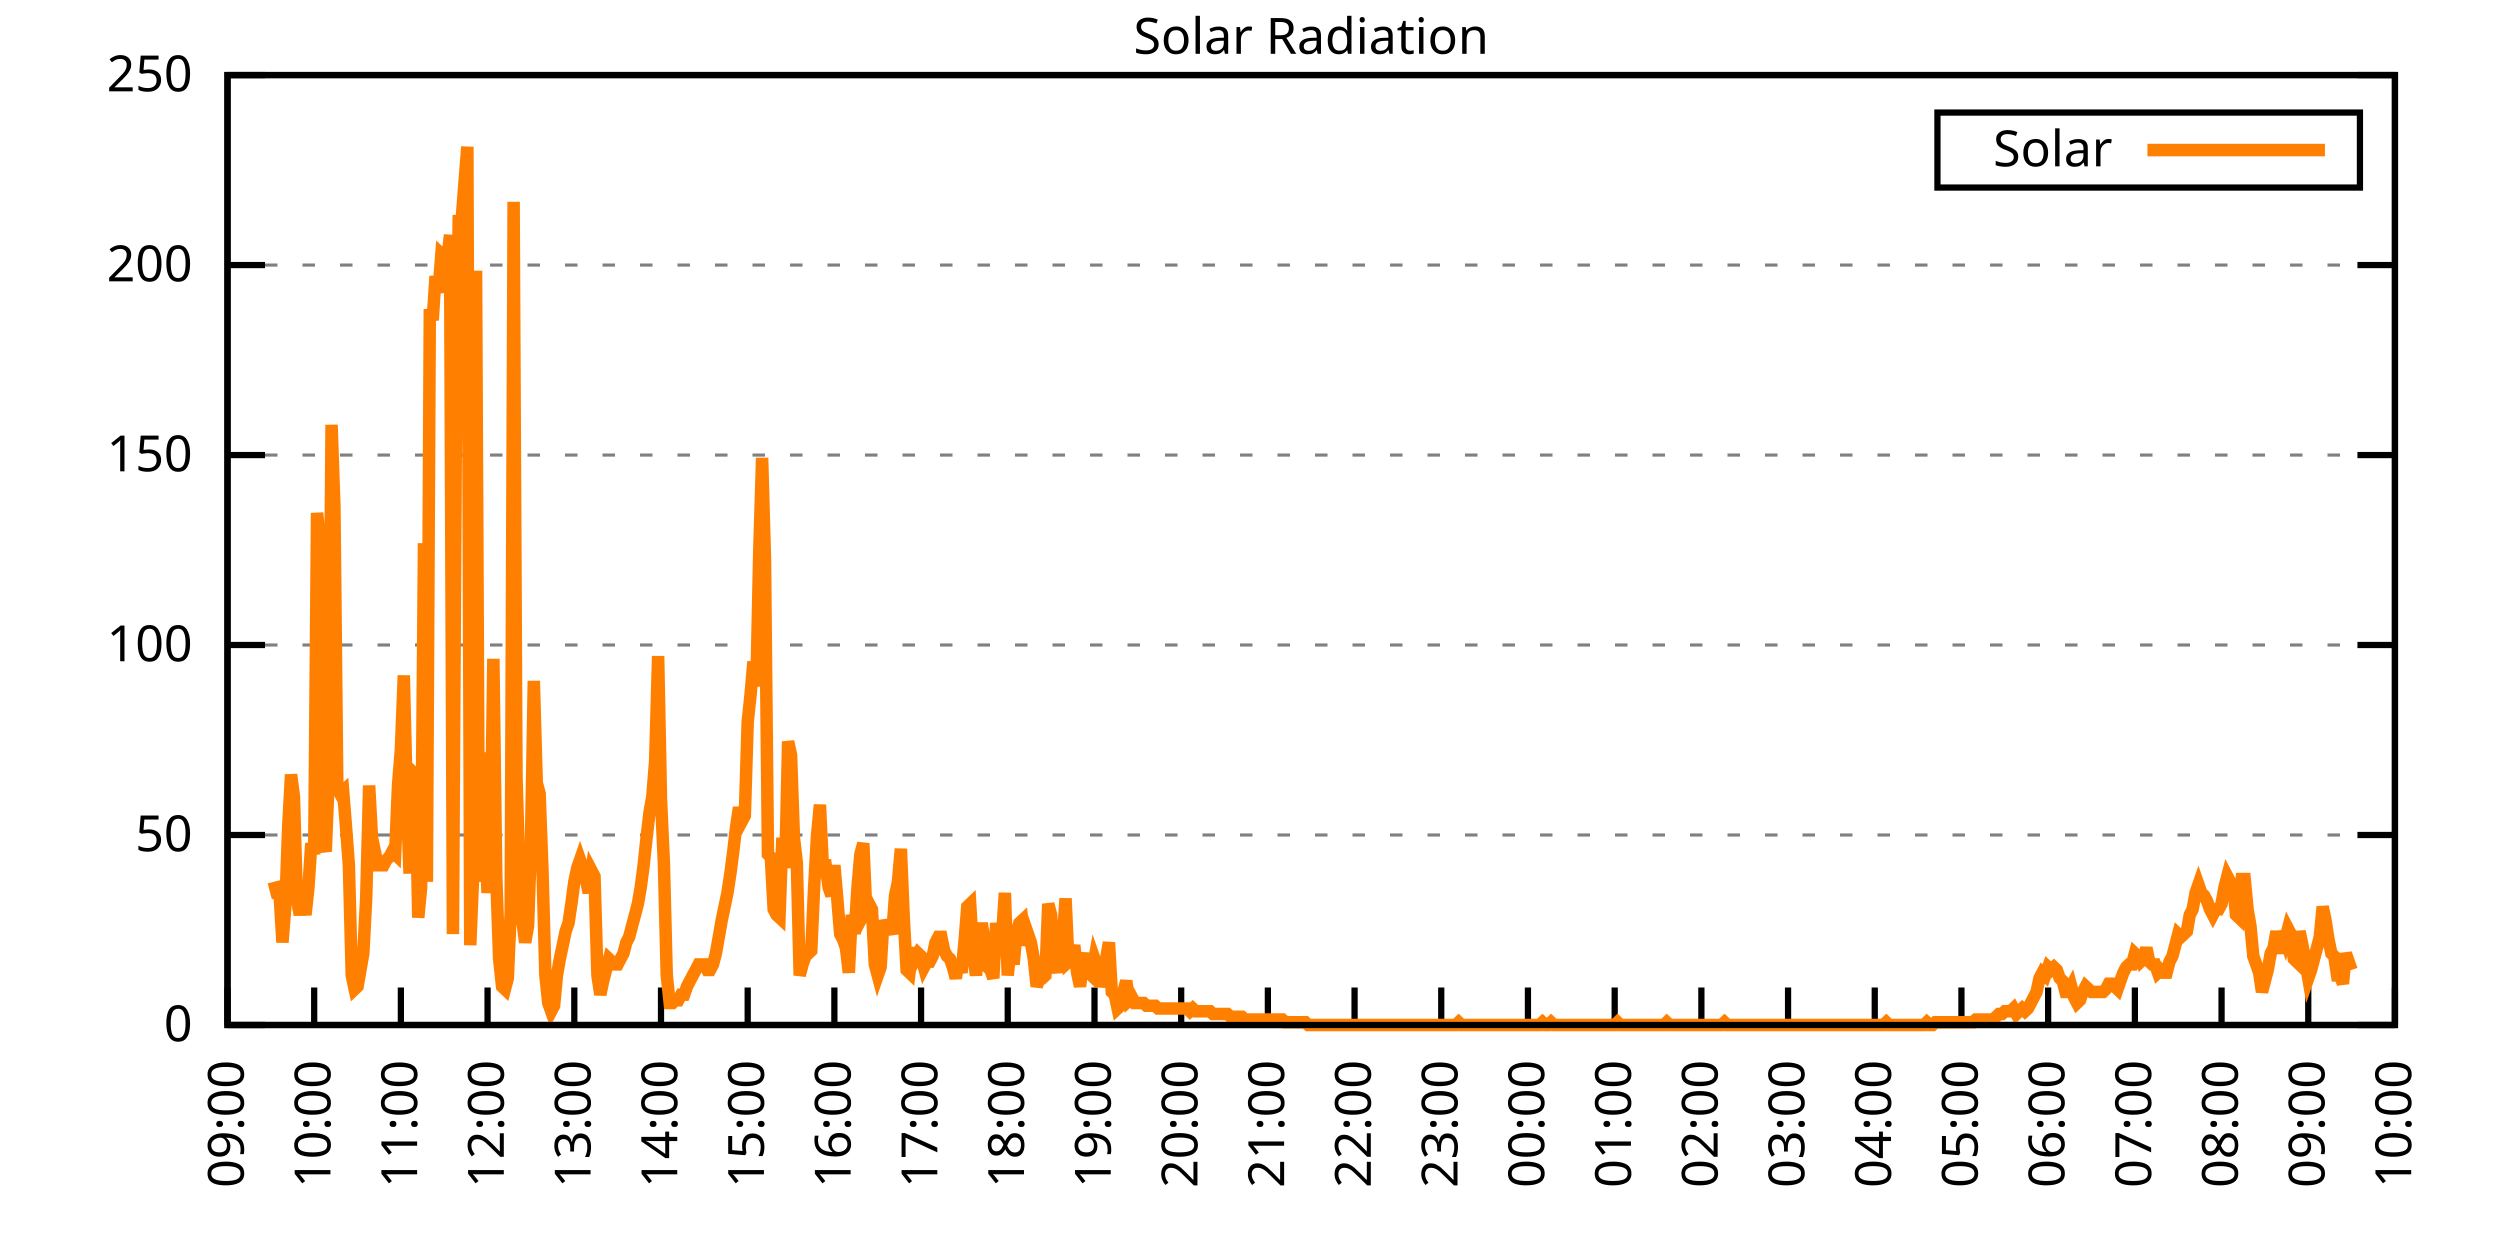
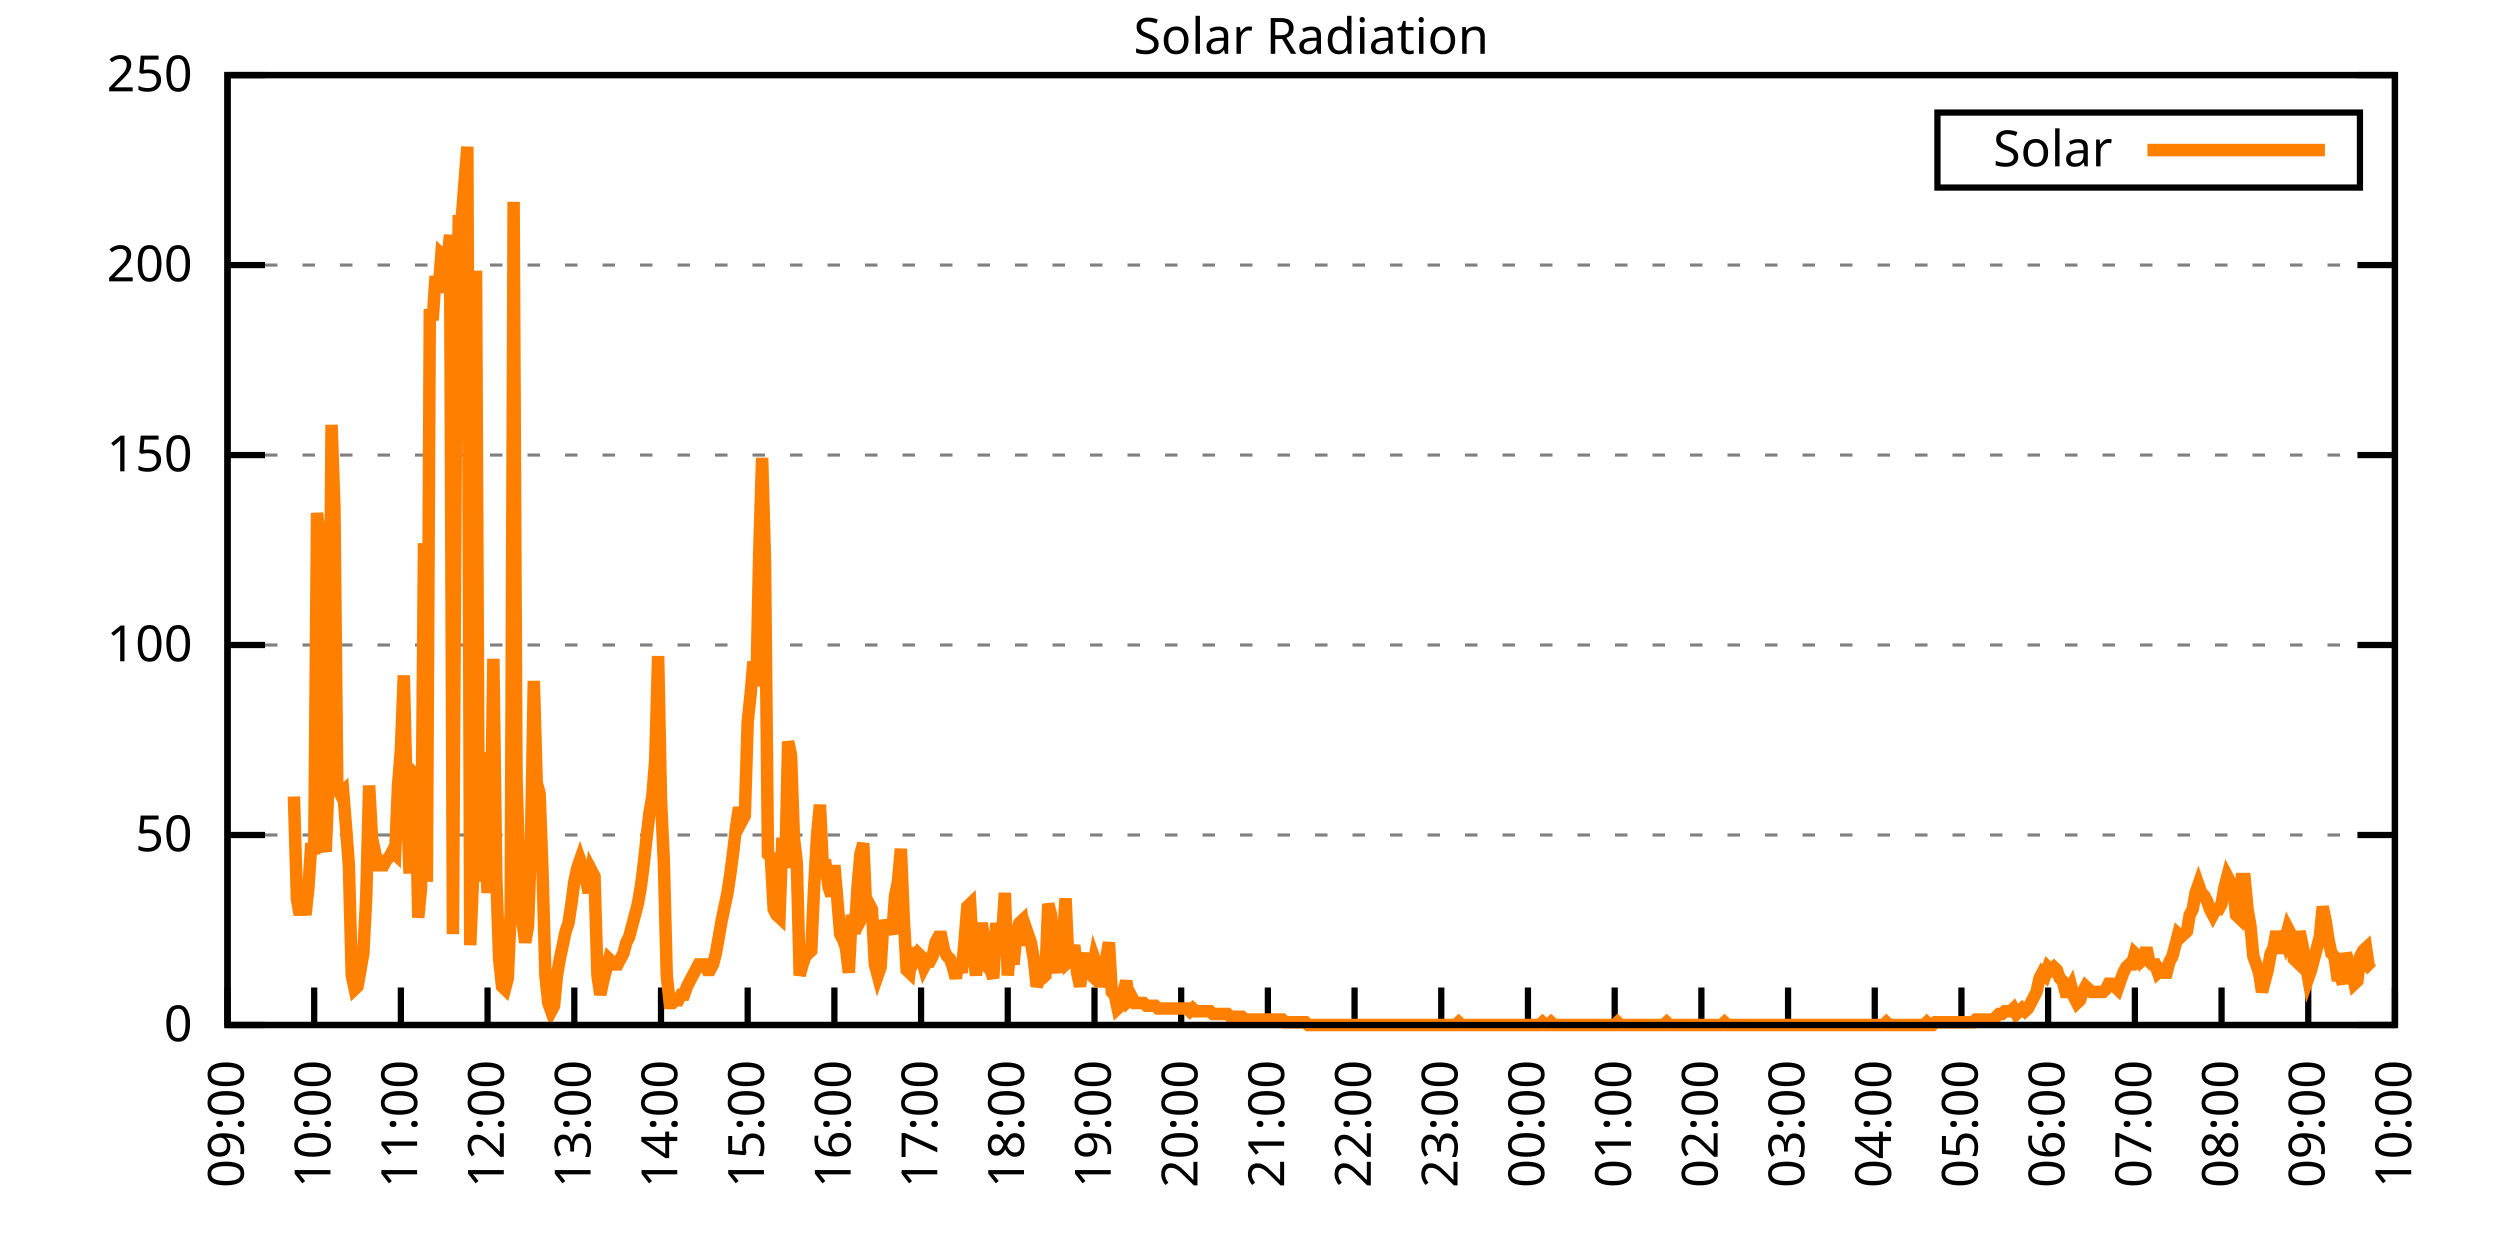
<svg xmlns="http://www.w3.org/2000/svg" xmlns:xlink="http://www.w3.org/1999/xlink" width="400" height="200" viewBox="0 0 400 200">
  <g id="gnuplot_canvas">
    <rect x="0" y="0" width="400" height="200" fill="none" />
    <defs>
      <circle id="gpDot" r="0.5" stroke-width="0.5" stroke="currentColor" />
      <path id="gpPt0" stroke-width="0.333" stroke="currentColor" d="M-1,0 h2 M0,-1 v2" />
      <path id="gpPt1" stroke-width="0.333" stroke="currentColor" d="M-1,-1 L1,1 M1,-1 L-1,1" />
      <path id="gpPt2" stroke-width="0.333" stroke="currentColor" d="M-1,0 L1,0 M0,-1 L0,1 M-1,-1 L1,1 M-1,1 L1,-1" />
      <rect id="gpPt3" stroke-width="0.333" stroke="currentColor" x="-1" y="-1" width="2" height="2" />
      <rect id="gpPt4" stroke-width="0.333" stroke="currentColor" fill="currentColor" x="-1" y="-1" width="2" height="2" />
      <circle id="gpPt5" stroke-width="0.333" stroke="currentColor" cx="0" cy="0" r="1" />
      <use xlink:href="#gpPt5" id="gpPt6" fill="currentColor" stroke="none" />
      <path id="gpPt7" stroke-width="0.333" stroke="currentColor" d="M0,-1.33 L-1.33,0.67 L1.33,0.67 z" />
      <use xlink:href="#gpPt7" id="gpPt8" fill="currentColor" stroke="none" />
      <use xlink:href="#gpPt7" id="gpPt9" stroke="currentColor" transform="rotate(180)" />
      <use xlink:href="#gpPt9" id="gpPt10" fill="currentColor" stroke="none" />
      <use xlink:href="#gpPt3" id="gpPt11" stroke="currentColor" transform="rotate(45)" />
      <use xlink:href="#gpPt11" id="gpPt12" fill="currentColor" stroke="none" />
      <path id="gpPt13" stroke-width="0.333" stroke="currentColor" d="M0,1.330 L1.265,0.411 L0.782,-1.067 L-0.782,-1.076 L-1.265,0.411 z" />
      <use xlink:href="#gpPt13" id="gpPt14" fill="currentColor" stroke="none" />
      <filter id="textbox" filterUnits="objectBoundingBox" x="0" y="0" height="1" width="1">
        <feFlood flood-color="white" flood-opacity="1" result="bgnd" />
        <feComposite in="SourceGraphic" in2="bgnd" operator="atop" />
      </filter>
      <filter id="greybox" filterUnits="objectBoundingBox" x="0" y="0" height="1" width="1">
        <feFlood flood-color="lightgrey" flood-opacity="1" result="grey" />
        <feComposite in="SourceGraphic" in2="grey" operator="atop" />
      </filter>
    </defs>
    <g fill="none" color="white" stroke="currentColor" stroke-width="1.00" stroke-linecap="butt" stroke-linejoin="miter">
</g>
    <g fill="none" color="black" stroke="currentColor" stroke-width="1.00" stroke-linecap="butt" stroke-linejoin="miter">
      <g stroke="none" shape-rendering="crispEdges">
        <polygon fill="rgb(255, 255, 255)" points="36.40,164.00 383.18,164.00 383.18,12.02 36.40,12.02 " />
      </g>
    </g>
    <g fill="none" color="black" stroke="currentColor" stroke-width="1.00" stroke-linecap="butt" stroke-linejoin="miter">
</g>
    <g fill="none" color="black" stroke="black" stroke-width="0.50" stroke-linecap="butt" stroke-linejoin="miter">
</g>
    <g fill="none" color="gray" stroke="currentColor" stroke-width="0.50" stroke-linecap="butt" stroke-linejoin="miter">
      <path stroke="gray" stroke-dasharray="2,4" class="gridline" d="M36.40,164.00 L383.19,164.00  " />
    </g>
    <g fill="none" color="gray" stroke="gray" stroke-width="1.00" stroke-linecap="butt" stroke-linejoin="miter">
</g>
    <g fill="none" color="black" stroke="currentColor" stroke-width="1.00" stroke-linecap="butt" stroke-linejoin="miter">
      <path stroke="black" d="M36.40,164.00 L42.40,164.00 M383.19,164.00 L377.19,164.00  " />
      <g transform="translate(30.80,166.60)" stroke="none" fill="black" font-family="Sans" font-size="8.00" text-anchor="end">
        <text>
          <tspan font-family="Sans"> 0</tspan>
        </text>
      </g>
    </g>
    <g fill="none" color="black" stroke="currentColor" stroke-width="1.00" stroke-linecap="butt" stroke-linejoin="miter">
</g>
    <g fill="none" color="black" stroke="black" stroke-width="0.50" stroke-linecap="butt" stroke-linejoin="miter">
</g>
    <g fill="none" color="gray" stroke="currentColor" stroke-width="0.50" stroke-linecap="butt" stroke-linejoin="miter">
      <path stroke="gray" stroke-dasharray="2,4" class="gridline" d="M36.40,133.60 L383.19,133.60  " />
    </g>
    <g fill="none" color="gray" stroke="gray" stroke-width="1.00" stroke-linecap="butt" stroke-linejoin="miter">
</g>
    <g fill="none" color="black" stroke="currentColor" stroke-width="1.00" stroke-linecap="butt" stroke-linejoin="miter">
      <path stroke="black" d="M36.40,133.60 L42.40,133.60 M383.19,133.60 L377.19,133.60  " />
      <g transform="translate(30.80,136.20)" stroke="none" fill="black" font-family="Sans" font-size="8.00" text-anchor="end">
        <text>
          <tspan font-family="Sans"> 50</tspan>
        </text>
      </g>
    </g>
    <g fill="none" color="black" stroke="currentColor" stroke-width="1.00" stroke-linecap="butt" stroke-linejoin="miter">
</g>
    <g fill="none" color="black" stroke="black" stroke-width="0.50" stroke-linecap="butt" stroke-linejoin="miter">
</g>
    <g fill="none" color="gray" stroke="currentColor" stroke-width="0.50" stroke-linecap="butt" stroke-linejoin="miter">
      <path stroke="gray" stroke-dasharray="2,4" class="gridline" d="M36.40,103.20 L383.19,103.20  " />
    </g>
    <g fill="none" color="gray" stroke="gray" stroke-width="1.00" stroke-linecap="butt" stroke-linejoin="miter">
</g>
    <g fill="none" color="black" stroke="currentColor" stroke-width="1.00" stroke-linecap="butt" stroke-linejoin="miter">
      <path stroke="black" d="M36.40,103.20 L42.40,103.20 M383.19,103.20 L377.19,103.20  " />
      <g transform="translate(30.80,105.80)" stroke="none" fill="black" font-family="Sans" font-size="8.00" text-anchor="end">
        <text>
          <tspan font-family="Sans"> 100</tspan>
        </text>
      </g>
    </g>
    <g fill="none" color="black" stroke="currentColor" stroke-width="1.00" stroke-linecap="butt" stroke-linejoin="miter">
</g>
    <g fill="none" color="black" stroke="black" stroke-width="0.50" stroke-linecap="butt" stroke-linejoin="miter">
</g>
    <g fill="none" color="gray" stroke="currentColor" stroke-width="0.50" stroke-linecap="butt" stroke-linejoin="miter">
      <path stroke="gray" stroke-dasharray="2,4" class="gridline" d="M36.40,72.81 L383.19,72.81  " />
    </g>
    <g fill="none" color="gray" stroke="gray" stroke-width="1.00" stroke-linecap="butt" stroke-linejoin="miter">
</g>
    <g fill="none" color="black" stroke="currentColor" stroke-width="1.00" stroke-linecap="butt" stroke-linejoin="miter">
      <path stroke="black" d="M36.40,72.81 L42.40,72.81 M383.19,72.81 L377.19,72.81  " />
      <g transform="translate(30.80,75.41)" stroke="none" fill="black" font-family="Sans" font-size="8.00" text-anchor="end">
        <text>
          <tspan font-family="Sans"> 150</tspan>
        </text>
      </g>
    </g>
    <g fill="none" color="black" stroke="currentColor" stroke-width="1.00" stroke-linecap="butt" stroke-linejoin="miter">
</g>
    <g fill="none" color="black" stroke="black" stroke-width="0.50" stroke-linecap="butt" stroke-linejoin="miter">
</g>
    <g fill="none" color="gray" stroke="currentColor" stroke-width="0.50" stroke-linecap="butt" stroke-linejoin="miter">
      <path stroke="gray" stroke-dasharray="2,4" class="gridline" d="M36.40,42.41 L383.19,42.41  " />
    </g>
    <g fill="none" color="gray" stroke="gray" stroke-width="1.00" stroke-linecap="butt" stroke-linejoin="miter">
</g>
    <g fill="none" color="black" stroke="currentColor" stroke-width="1.00" stroke-linecap="butt" stroke-linejoin="miter">
      <path stroke="black" d="M36.40,42.41 L42.40,42.41 M383.19,42.41 L377.19,42.41  " />
      <g transform="translate(30.80,45.01)" stroke="none" fill="black" font-family="Sans" font-size="8.00" text-anchor="end">
        <text>
          <tspan font-family="Sans"> 200</tspan>
        </text>
      </g>
    </g>
    <g fill="none" color="black" stroke="currentColor" stroke-width="1.00" stroke-linecap="butt" stroke-linejoin="miter">
</g>
    <g fill="none" color="black" stroke="black" stroke-width="0.50" stroke-linecap="butt" stroke-linejoin="miter">
</g>
    <g fill="none" color="gray" stroke="currentColor" stroke-width="0.50" stroke-linecap="butt" stroke-linejoin="miter">
      <path stroke="gray" stroke-dasharray="2,4" class="gridline" d="M36.40,12.01 L383.19,12.01  " />
    </g>
    <g fill="none" color="gray" stroke="gray" stroke-width="1.00" stroke-linecap="butt" stroke-linejoin="miter">
</g>
    <g fill="none" color="black" stroke="currentColor" stroke-width="1.00" stroke-linecap="butt" stroke-linejoin="miter">
      <path stroke="black" d="M36.40,12.01 L42.40,12.01 M383.19,12.01 L377.19,12.01  " />
      <g transform="translate(30.80,14.61)" stroke="none" fill="black" font-family="Sans" font-size="8.00" text-anchor="end">
        <text>
          <tspan font-family="Sans"> 250</tspan>
        </text>
      </g>
    </g>
    <g fill="none" color="black" stroke="currentColor" stroke-width="1.00" stroke-linecap="butt" stroke-linejoin="miter">
      <path stroke="black" d="M36.40,164.00 L36.40,158.00  " />
      <g transform="translate(39.00,169.60) rotate(270.00)" stroke="none" fill="black" font-family="Sans" font-size="8.00" text-anchor="end">
        <text>
          <tspan font-family="Sans">09:00</tspan>
        </text>
      </g>
    </g>
    <g fill="none" color="black" stroke="currentColor" stroke-width="1.00" stroke-linecap="butt" stroke-linejoin="miter">
      <path stroke="black" d="M50.27,164.00 L50.27,158.00  " />
      <g transform="translate(52.87,169.60) rotate(270.00)" stroke="none" fill="black" font-family="Sans" font-size="8.00" text-anchor="end">
        <text>
          <tspan font-family="Sans">10:00</tspan>
        </text>
      </g>
    </g>
    <g fill="none" color="black" stroke="currentColor" stroke-width="1.00" stroke-linecap="butt" stroke-linejoin="miter">
      <path stroke="black" d="M64.14,164.00 L64.14,158.00  " />
      <g transform="translate(66.74,169.60) rotate(270.00)" stroke="none" fill="black" font-family="Sans" font-size="8.00" text-anchor="end">
        <text>
          <tspan font-family="Sans">11:00</tspan>
        </text>
      </g>
    </g>
    <g fill="none" color="black" stroke="currentColor" stroke-width="1.00" stroke-linecap="butt" stroke-linejoin="miter">
      <path stroke="black" d="M78.01,164.00 L78.01,158.00  " />
      <g transform="translate(80.61,169.60) rotate(270.00)" stroke="none" fill="black" font-family="Sans" font-size="8.00" text-anchor="end">
        <text>
          <tspan font-family="Sans">12:00</tspan>
        </text>
      </g>
    </g>
    <g fill="none" color="black" stroke="currentColor" stroke-width="1.00" stroke-linecap="butt" stroke-linejoin="miter">
      <path stroke="black" d="M91.89,164.00 L91.89,158.00  " />
      <g transform="translate(94.49,169.60) rotate(270.00)" stroke="none" fill="black" font-family="Sans" font-size="8.00" text-anchor="end">
        <text>
          <tspan font-family="Sans">13:00</tspan>
        </text>
      </g>
    </g>
    <g fill="none" color="black" stroke="currentColor" stroke-width="1.00" stroke-linecap="butt" stroke-linejoin="miter">
      <path stroke="black" d="M105.76,164.00 L105.76,158.00  " />
      <g transform="translate(108.36,169.60) rotate(270.00)" stroke="none" fill="black" font-family="Sans" font-size="8.00" text-anchor="end">
        <text>
          <tspan font-family="Sans">14:00</tspan>
        </text>
      </g>
    </g>
    <g fill="none" color="black" stroke="currentColor" stroke-width="1.00" stroke-linecap="butt" stroke-linejoin="miter">
      <path stroke="black" d="M119.63,164.00 L119.63,158.00  " />
      <g transform="translate(122.23,169.60) rotate(270.00)" stroke="none" fill="black" font-family="Sans" font-size="8.00" text-anchor="end">
        <text>
          <tspan font-family="Sans">15:00</tspan>
        </text>
      </g>
    </g>
    <g fill="none" color="black" stroke="currentColor" stroke-width="1.00" stroke-linecap="butt" stroke-linejoin="miter">
      <path stroke="black" d="M133.50,164.00 L133.50,158.00  " />
      <g transform="translate(136.10,169.60) rotate(270.00)" stroke="none" fill="black" font-family="Sans" font-size="8.00" text-anchor="end">
        <text>
          <tspan font-family="Sans">16:00</tspan>
        </text>
      </g>
    </g>
    <g fill="none" color="black" stroke="currentColor" stroke-width="1.00" stroke-linecap="butt" stroke-linejoin="miter">
      <path stroke="black" d="M147.37,164.00 L147.37,158.00  " />
      <g transform="translate(149.97,169.60) rotate(270.00)" stroke="none" fill="black" font-family="Sans" font-size="8.00" text-anchor="end">
        <text>
          <tspan font-family="Sans">17:00</tspan>
        </text>
      </g>
    </g>
    <g fill="none" color="black" stroke="currentColor" stroke-width="1.00" stroke-linecap="butt" stroke-linejoin="miter">
      <path stroke="black" d="M161.24,164.00 L161.24,158.00  " />
      <g transform="translate(163.84,169.60) rotate(270.00)" stroke="none" fill="black" font-family="Sans" font-size="8.00" text-anchor="end">
        <text>
          <tspan font-family="Sans">18:00</tspan>
        </text>
      </g>
    </g>
    <g fill="none" color="black" stroke="currentColor" stroke-width="1.00" stroke-linecap="butt" stroke-linejoin="miter">
      <path stroke="black" d="M175.12,164.00 L175.12,158.00  " />
      <g transform="translate(177.72,169.60) rotate(270.00)" stroke="none" fill="black" font-family="Sans" font-size="8.00" text-anchor="end">
        <text>
          <tspan font-family="Sans">19:00</tspan>
        </text>
      </g>
    </g>
    <g fill="none" color="black" stroke="currentColor" stroke-width="1.00" stroke-linecap="butt" stroke-linejoin="miter">
      <path stroke="black" d="M188.99,164.00 L188.99,158.00  " />
      <g transform="translate(191.59,169.60) rotate(270.00)" stroke="none" fill="black" font-family="Sans" font-size="8.00" text-anchor="end">
        <text>
          <tspan font-family="Sans">20:00</tspan>
        </text>
      </g>
    </g>
    <g fill="none" color="black" stroke="currentColor" stroke-width="1.00" stroke-linecap="butt" stroke-linejoin="miter">
      <path stroke="black" d="M202.86,164.00 L202.86,158.00  " />
      <g transform="translate(205.46,169.60) rotate(270.00)" stroke="none" fill="black" font-family="Sans" font-size="8.00" text-anchor="end">
        <text>
          <tspan font-family="Sans">21:00</tspan>
        </text>
      </g>
    </g>
    <g fill="none" color="black" stroke="currentColor" stroke-width="1.00" stroke-linecap="butt" stroke-linejoin="miter">
      <path stroke="black" d="M216.73,164.00 L216.73,158.00  " />
      <g transform="translate(219.33,169.60) rotate(270.00)" stroke="none" fill="black" font-family="Sans" font-size="8.00" text-anchor="end">
        <text>
          <tspan font-family="Sans">22:00</tspan>
        </text>
      </g>
    </g>
    <g fill="none" color="black" stroke="currentColor" stroke-width="1.00" stroke-linecap="butt" stroke-linejoin="miter">
      <path stroke="black" d="M230.60,164.00 L230.60,158.00  " />
      <g transform="translate(233.20,169.60) rotate(270.00)" stroke="none" fill="black" font-family="Sans" font-size="8.00" text-anchor="end">
        <text>
          <tspan font-family="Sans">23:00</tspan>
        </text>
      </g>
    </g>
    <g fill="none" color="black" stroke="currentColor" stroke-width="1.00" stroke-linecap="butt" stroke-linejoin="miter">
      <path stroke="black" d="M244.47,164.00 L244.47,158.00  " />
      <g transform="translate(247.07,169.60) rotate(270.00)" stroke="none" fill="black" font-family="Sans" font-size="8.00" text-anchor="end">
        <text>
          <tspan font-family="Sans">00:00</tspan>
        </text>
      </g>
    </g>
    <g fill="none" color="black" stroke="currentColor" stroke-width="1.00" stroke-linecap="butt" stroke-linejoin="miter">
      <path stroke="black" d="M258.35,164.00 L258.35,158.00  " />
      <g transform="translate(260.95,169.60) rotate(270.00)" stroke="none" fill="black" font-family="Sans" font-size="8.00" text-anchor="end">
        <text>
          <tspan font-family="Sans">01:00</tspan>
        </text>
      </g>
    </g>
    <g fill="none" color="black" stroke="currentColor" stroke-width="1.00" stroke-linecap="butt" stroke-linejoin="miter">
      <path stroke="black" d="M272.22,164.00 L272.22,158.00  " />
      <g transform="translate(274.82,169.60) rotate(270.00)" stroke="none" fill="black" font-family="Sans" font-size="8.00" text-anchor="end">
        <text>
          <tspan font-family="Sans">02:00</tspan>
        </text>
      </g>
    </g>
    <g fill="none" color="black" stroke="currentColor" stroke-width="1.00" stroke-linecap="butt" stroke-linejoin="miter">
      <path stroke="black" d="M286.09,164.00 L286.09,158.00  " />
      <g transform="translate(288.69,169.60) rotate(270.00)" stroke="none" fill="black" font-family="Sans" font-size="8.00" text-anchor="end">
        <text>
          <tspan font-family="Sans">03:00</tspan>
        </text>
      </g>
    </g>
    <g fill="none" color="black" stroke="currentColor" stroke-width="1.00" stroke-linecap="butt" stroke-linejoin="miter">
      <path stroke="black" d="M299.96,164.00 L299.96,158.00  " />
      <g transform="translate(302.56,169.60) rotate(270.00)" stroke="none" fill="black" font-family="Sans" font-size="8.00" text-anchor="end">
        <text>
          <tspan font-family="Sans">04:00</tspan>
        </text>
      </g>
    </g>
    <g fill="none" color="black" stroke="currentColor" stroke-width="1.00" stroke-linecap="butt" stroke-linejoin="miter">
      <path stroke="black" d="M313.83,164.00 L313.83,158.00  " />
      <g transform="translate(316.43,169.60) rotate(270.00)" stroke="none" fill="black" font-family="Sans" font-size="8.00" text-anchor="end">
        <text>
          <tspan font-family="Sans">05:00</tspan>
        </text>
      </g>
    </g>
    <g fill="none" color="black" stroke="currentColor" stroke-width="1.00" stroke-linecap="butt" stroke-linejoin="miter">
      <path stroke="black" d="M327.70,164.00 L327.70,158.00  " />
      <g transform="translate(330.30,169.60) rotate(270.00)" stroke="none" fill="black" font-family="Sans" font-size="8.00" text-anchor="end">
        <text>
          <tspan font-family="Sans">06:00</tspan>
        </text>
      </g>
    </g>
    <g fill="none" color="black" stroke="currentColor" stroke-width="1.00" stroke-linecap="butt" stroke-linejoin="miter">
      <path stroke="black" d="M341.58,164.00 L341.58,158.00  " />
      <g transform="translate(344.18,169.60) rotate(270.00)" stroke="none" fill="black" font-family="Sans" font-size="8.00" text-anchor="end">
        <text>
          <tspan font-family="Sans">07:00</tspan>
        </text>
      </g>
    </g>
    <g fill="none" color="black" stroke="currentColor" stroke-width="1.00" stroke-linecap="butt" stroke-linejoin="miter">
      <path stroke="black" d="M355.45,164.00 L355.45,158.00  " />
      <g transform="translate(358.05,169.60) rotate(270.00)" stroke="none" fill="black" font-family="Sans" font-size="8.00" text-anchor="end">
        <text>
          <tspan font-family="Sans">08:00</tspan>
        </text>
      </g>
    </g>
    <g fill="none" color="black" stroke="currentColor" stroke-width="1.00" stroke-linecap="butt" stroke-linejoin="miter">
      <path stroke="black" d="M369.32,164.00 L369.32,158.00  " />
      <g transform="translate(371.92,169.60) rotate(270.00)" stroke="none" fill="black" font-family="Sans" font-size="8.00" text-anchor="end">
        <text>
          <tspan font-family="Sans">09:00</tspan>
        </text>
      </g>
    </g>
    <g fill="none" color="black" stroke="currentColor" stroke-width="1.00" stroke-linecap="butt" stroke-linejoin="miter">
      <path stroke="black" d="M383.19,164.00 L383.19,158.00  " />
      <g transform="translate(385.79,169.60) rotate(270.00)" stroke="none" fill="black" font-family="Sans" font-size="8.00" text-anchor="end">
        <text>
          <tspan font-family="Sans">10:00</tspan>
        </text>
      </g>
    </g>
    <g fill="none" color="black" stroke="currentColor" stroke-width="1.00" stroke-linecap="butt" stroke-linejoin="miter">
</g>
    <g fill="none" color="black" stroke="currentColor" stroke-width="1.00" stroke-linecap="butt" stroke-linejoin="miter">
      <path stroke="black" d="M36.40,12.01 L36.40,164.00 L383.19,164.00 L383.19,12.01 L36.40,12.01 Z  " />
    </g>
    <g fill="none" color="black" stroke="currentColor" stroke-width="1.00" stroke-linecap="butt" stroke-linejoin="miter">
</g>
    <g fill="none" color="black" stroke="currentColor" stroke-width="1.00" stroke-linecap="butt" stroke-linejoin="miter">
      <path stroke="black" d="M309.99,30.01 L309.99,18.01 L377.59,18.01 L377.59,30.01 L309.99,30.01 Z  " />
    </g>
    <g id="Solar_Radiation_plot_1">
      <g fill="none" color="white" stroke="black" stroke-width="2.00" stroke-linecap="butt" stroke-linejoin="miter">
</g>
      <g fill="none" color="black" stroke="currentColor" stroke-width="2.00" stroke-linecap="butt" stroke-linejoin="miter">
        <g transform="translate(337.99,26.61)" stroke="none" fill="black" font-family="Sans" font-size="8.00" text-anchor="end">
          <text>
            <tspan font-family="Sans">Solar</tspan>
          </text>
        </g>
      </g>
      <g fill="none" color="black" stroke="currentColor" stroke-width="2.00" stroke-linecap="butt" stroke-linejoin="miter">
-         <path stroke="rgb(255, 127,   0)" d="M343.59,24.01 L371.99,24.01 M43.80,141.09 L44.26,142.86 L44.72,142.86 L45.19,150.79 L45.65,145.06 L46.11,132.28   L46.57,123.92 L47.03,127.44 L47.50,143.74 L47.96,146.38 L48.42,143.74 L48.88,146.38 L49.35,141.98 L49.81,134.93   L50.27,136.69 L50.73,82.07 L51.20,86.47 L51.66,134.49 L52.12,136.25 L52.58,124.80 L53.05,67.97 L53.51,81.19   L53.97,126.12 L54.43,127.00 L54.90,126.56 L55.36,132.28 L55.82,138.45 L56.28,156.07 L56.75,158.27 L57.21,157.83   L57.67,155.19 L58.13,152.55 L58.59,143.74 L59.06,125.68 L59.52,134.05 L59.98,136.25 L60.44,138.45 L60.91,138.45   L61.37,138.45 L61.83,137.57 L62.29,137.13 L62.76,136.25 L63.22,136.69 L63.68,125.68 L64.14,119.95 L64.61,108.06   L65.07,127.00 L65.53,139.77 L65.99,123.47 L66.46,123.92 L66.92,146.82 L67.38,141.98 L67.84,86.91 L68.30,141.09   L68.77,49.47 L69.23,51.23 L69.69,44.19 L70.15,46.83 L70.62,40.66 L71.08,41.10 L71.54,41.98 L72.00,37.58   L72.47,149.46 L72.93,71.06 L73.39,35.38 L73.85,35.38 L74.32,29.21 L74.78,23.48 L75.24,151.23 L75.70,140.21   L76.17,43.31 L76.63,141.09 L77.09,120.39 L77.55,132.28 L78.01,142.86 L78.48,137.13 L78.94,105.41 L79.40,140.21   L79.86,153.43 L80.33,157.83 L80.79,158.27 L81.25,156.51 L81.71,145.94 L82.18,32.29 L82.64,124.36 L83.10,139.77   L83.56,147.26 L84.03,150.79 L84.49,148.14 L84.95,134.93 L85.41,108.94 L85.88,125.24 L86.34,127.00 L86.80,139.33   L87.26,156.07 L87.72,160.48 L88.19,161.80 L88.65,160.92 L89.11,156.07 L89.57,153.43 L90.04,151.23 L90.50,149.02   L90.96,147.70 L91.42,144.62 L91.89,141.09 L92.35,138.89 L92.81,137.57 L93.27,138.89 L93.74,140.65 L94.20,142.86   L94.66,139.33 L95.12,140.21 L95.59,156.07 L96.05,159.15 L96.51,156.95 L96.97,155.19 L97.44,153.43 L97.90,153.87   L98.36,154.31 L98.82,154.31 L99.28,153.43 L99.75,152.55 L100.21,150.79 L100.67,149.90 L101.13,148.14 L101.60,146.38   L102.06,144.62 L102.52,141.98 L102.98,138.45 L103.45,134.05 L103.91,130.08 L104.37,127.44 L104.83,121.71 L105.30,104.97   L105.76,127.88 L106.22,138.01 L106.68,156.07 L107.15,160.48 L107.61,160.48 L108.07,160.04 L108.53,160.04 L108.99,159.15   L109.46,159.15 L109.92,157.83 L110.38,156.95 L110.84,156.07 L111.31,155.19 L111.77,154.31 L112.23,154.31 L112.69,154.31   L113.16,155.19 L113.62,155.19 L114.08,154.31 L114.54,152.55 L115.01,149.90 L115.47,147.26 L115.93,145.06 L116.39,142.86   L116.86,139.77 L117.32,136.25 L117.78,132.28 L118.24,129.20 L118.70,131.40 L119.17,130.52 L119.63,115.55 L120.09,111.14   L120.55,105.86 L121.02,109.82 L121.48,88.24 L121.94,73.26 L122.40,89.56 L122.87,136.69 L123.33,137.13 L123.79,145.50   L124.25,146.38 L124.72,146.82 L125.18,134.05 L125.64,138.89 L126.10,118.63 L126.57,120.83 L127.03,134.05 L127.49,138.01   L127.95,156.07 L128.41,154.31 L128.88,152.99 L129.34,152.55 L129.80,152.11 L130.26,141.98 L130.73,133.61 L131.19,128.76   L131.65,138.45 L132.11,138.45 L132.58,141.98 L133.04,143.30 L133.50,138.45 L133.96,143.74 L134.43,149.46 L134.89,150.34   L135.35,151.67 L135.81,155.63 L136.28,146.38 L136.74,149.46 L137.20,141.98 L137.66,136.69 L138.13,134.93 L138.59,145.50   L139.05,144.62 L139.51,145.50 L139.97,154.31 L140.44,156.07 L140.90,154.75 L141.36,147.26 L141.82,148.58 L142.29,148.14   L142.75,149.46 L143.21,143.30 L143.67,141.09 L144.14,135.81 L144.60,146.82 L145.06,155.19 L145.52,155.63 L145.99,151.67   L146.45,153.43 L146.91,152.55 L147.37,152.99 L147.84,154.75 L148.30,153.87 L148.76,153.87 L149.22,152.99 L149.68,150.79   L150.15,149.90 L150.61,149.90 L151.07,152.11 L151.53,152.99 L152.00,153.43 L152.46,154.75 L152.92,156.51 L153.38,153.87   L153.85,155.63 L154.31,150.79 L154.77,145.06 L155.23,144.62 L155.70,152.55 L156.16,156.07 L156.62,150.79 L157.08,147.70   L157.55,150.79 L158.01,154.75 L158.47,155.19 L158.93,156.51 L159.39,147.70 L159.86,150.79 L160.32,149.90 L160.78,142.86   L161.24,156.07 L161.71,151.23 L162.17,154.31 L162.63,149.46 L163.09,147.70 L163.56,147.26 L164.02,151.23 L164.48,149.46   L164.94,150.79 L165.41,153.43 L165.87,157.83 L166.33,156.51 L166.79,156.51 L167.26,156.07 L167.72,144.62 L168.18,146.38   L168.64,153.43 L169.10,155.63 L169.57,150.34 L170.03,150.79 L170.49,143.74 L170.95,153.87 L171.42,153.43 L171.88,151.23   L172.34,155.63 L172.80,157.83 L173.27,154.31 L173.73,152.55 L174.19,155.63 L174.65,156.07 L175.12,153.43 L175.58,154.75   L176.04,157.83 L176.50,156.07 L176.97,153.43 L177.43,150.79 L177.89,158.71 L178.35,159.15 L178.82,161.36 L179.28,160.92   L179.74,158.71 L180.20,156.95 L180.66,160.04 L181.13,159.60 L181.59,160.48 L182.05,160.48 L182.51,160.48 L182.98,160.48   L183.44,160.92 L183.90,160.92 L184.36,160.92 L184.83,160.92 L185.29,161.36 L185.75,161.36 L186.21,161.36 L186.68,161.36   L187.14,161.36 L187.60,161.36 L188.06,161.36 L188.53,161.36 L188.99,161.36 L189.45,161.36 L189.91,161.36 L190.37,161.80   L190.84,161.36 L191.30,161.80 L191.76,161.80 L192.22,161.80 L192.69,161.80 L193.15,161.80 L193.61,161.80 L194.07,162.24   L194.54,162.24 L195.00,162.24 L195.46,162.24 L195.92,162.24 L196.39,162.24 L196.85,162.68 L197.31,162.68 L197.77,162.68   L198.24,162.68 L198.70,162.68 L199.16,163.12 L199.62,163.12 L200.08,163.12 L200.55,163.12 L201.01,163.12 L201.47,163.12   L201.93,163.12 L202.40,163.12 L202.86,163.12 L203.32,163.12 L203.78,163.12 L204.25,163.12 L204.71,163.12 L205.17,163.12   L205.63,163.56 L206.10,163.56 L206.56,163.56 L207.02,163.56 L207.48,163.56 L207.95,163.56 L208.41,163.56 L208.87,163.56   L209.33,164.00 L209.80,164.00 L210.26,164.00 L210.72,164.00 L211.18,164.00 L211.64,164.00 L212.11,164.00 L212.57,164.00   L213.03,164.00 L213.49,164.00 L213.96,164.00 L214.42,164.00 L214.88,164.00 L215.34,164.00 L215.81,164.00 L216.27,164.00   L216.73,164.00 L217.19,164.00 L217.66,164.00 L218.12,164.00 L218.58,164.00 L219.04,164.00 L219.51,164.00 L219.97,164.00   L220.43,164.00 L220.89,164.00 L221.35,164.00 L221.82,164.00 L222.28,164.00 L222.74,164.00 L223.20,164.00 L223.67,164.00   L224.13,164.00 L224.59,164.00 L225.05,164.00 L225.52,164.00 L225.98,164.00 L226.44,164.00 L226.90,164.00 L227.37,164.00   L227.83,164.00 L228.29,164.00 L228.75,164.00 L229.22,164.00 L229.68,164.00 L230.14,164.00 L230.60,164.00 L231.06,164.00   L231.53,164.00 L231.99,164.00 L232.45,164.00 L232.91,164.00 L233.38,163.56 L233.84,164.00 L234.30,164.00 L234.76,164.00   L235.23,164.00 L235.69,164.00 L236.15,164.00 L236.61,164.00 L237.08,164.00 L237.54,164.00 L238.00,164.00 L238.46,164.00   L238.93,164.00 L239.39,164.00 L239.85,164.00 L240.31,164.00 L240.77,164.00 L241.24,164.00 L241.70,164.00 L242.16,164.00   L242.62,164.00 L243.09,164.00 L243.55,164.00 L244.01,164.00 L244.47,164.00 L244.94,164.00 L245.40,164.00 L245.86,164.00   L246.32,164.00 L246.79,163.56 L247.25,164.00 L247.71,164.00 L248.17,163.56 L248.64,164.00 L249.10,164.00 L249.56,164.00   L250.02,164.00 L250.49,164.00 L250.95,164.00 L251.41,164.00 L251.87,164.00 L252.33,164.00 L252.80,164.00 L253.26,164.00   L253.72,164.00 L254.18,164.00 L254.65,164.00 L255.11,164.00 L255.57,164.00 L256.03,164.00 L256.50,164.00 L256.96,164.00   L257.42,164.00 L257.88,164.00 L258.35,164.00 L258.81,163.56 L259.27,164.00 L259.73,164.00 L260.20,164.00 L260.66,164.00   L261.12,164.00 L261.58,164.00 L262.04,164.00 L262.51,164.00 L262.97,164.00 L263.43,164.00 L263.89,164.00 L264.36,164.00   L264.82,164.00 L265.28,164.00 L265.74,164.00 L266.21,164.00 L266.67,163.56 L267.13,164.00 L267.59,164.00 L268.06,164.00   L268.52,164.00 L268.98,164.00 L269.44,164.00 L269.91,164.00 L270.37,164.00 L270.83,164.00 L271.29,164.00 L271.75,164.00   L272.22,164.00 L272.68,164.00 L273.14,164.00 L273.60,164.00 L274.07,164.00 L274.53,164.00 L274.99,164.00 L275.45,164.00   L275.92,163.56 L276.38,164.00 L276.84,164.00 L277.30,164.00 L277.77,164.00 L278.23,164.00 L278.69,164.00 L279.15,164.00   L279.62,164.00 L280.08,164.00 L280.54,164.00 L281.00,164.00 L281.46,164.00 L281.93,164.00 L282.39,164.00 L282.85,164.00   L283.31,164.00 L283.78,164.00 L284.24,164.00 L284.70,164.00 L285.16,164.00 L285.63,164.00 L286.09,164.00 L286.55,164.00   L287.01,164.00 L287.48,164.00 L287.94,164.00 L288.40,164.00 L288.86,164.00 L289.33,164.00 L289.79,164.00 L290.25,164.00   L290.71,164.00 L291.18,164.00 L291.64,164.00 L292.10,164.00 L292.56,164.00 L293.02,164.00 L293.49,164.00 L293.95,164.00   L294.41,164.00 L294.87,164.00 L295.34,164.00 L295.80,164.00 L296.26,164.00 L296.72,164.00 L297.19,164.00 L297.65,164.00   L298.11,164.00 L298.57,164.00 L299.04,164.00 L299.50,164.00 L299.96,164.00 L300.42,164.00 L300.89,164.00 L301.35,164.00   L301.81,163.56 L302.27,164.00 L302.73,164.00 L303.20,164.00 L303.66,164.00 L304.12,164.00 L304.58,164.00 L305.05,164.00   L305.51,164.00 L305.97,164.00 L306.43,164.00 L306.90,164.00 L307.36,164.00 L307.82,164.00 L308.28,163.56 L308.75,164.00   L309.21,164.00 L309.67,163.56 L310.13,163.56 L310.60,163.56 L311.06,163.56 L311.52,163.56 L311.98,163.56 L312.44,163.56   L312.91,163.56 L313.37,163.56 L313.83,163.56 L314.29,163.56 L314.76,163.56 L315.22,163.56 L315.68,163.56 L316.14,163.12   L316.61,163.12 L317.07,163.12 L317.53,163.12 L317.99,163.12 L318.46,163.12 L318.92,163.12 L319.38,162.68 L319.84,162.24   L320.31,162.24 L320.77,161.80 L321.23,161.80 L321.69,161.80 L322.15,161.36 L322.62,162.24 L323.08,161.80 L323.54,161.36   L324.00,161.80 L324.47,161.36 L324.93,160.48 L325.39,159.60 L325.85,158.71 L326.32,156.51 L326.78,155.63 L327.24,156.07   L327.70,154.75 L328.17,155.19 L328.63,154.75 L329.09,155.19 L329.55,156.51 L330.02,156.95 L330.48,158.71 L330.94,158.71   L331.40,157.83 L331.87,159.60 L332.33,160.48 L332.79,160.04 L333.25,158.71 L333.71,157.83 L334.18,158.27 L334.64,158.71   L335.10,158.71 L335.56,158.71 L336.03,158.71 L336.49,158.71 L336.95,158.27 L337.41,157.39 L337.88,157.39 L338.34,157.83   L338.80,158.27 L339.26,156.95 L339.73,155.63 L340.19,154.75 L340.65,154.31 L341.11,154.31 L341.58,152.55 L342.04,152.99   L342.50,153.87 L342.96,153.43 L343.42,151.67 L343.89,153.87 L344.35,154.31 L344.81,154.31 L345.27,155.63 L345.74,155.19   L346.20,155.63 L346.66,155.63 L347.12,153.87 L347.59,152.99 L348.05,151.23 L348.51,149.46 L348.97,149.90 L349.44,149.46   L349.90,149.02 L350.36,146.38 L350.82,145.50 L351.29,142.86 L351.75,141.54 L352.21,142.86 L352.67,143.30 L353.13,144.18   L353.60,145.50 L354.06,146.38 L354.52,145.50 L354.98,145.50 L355.45,144.62 L355.91,141.98 L356.37,140.21 L356.83,141.09   L357.30,141.54 L357.76,146.38 L358.22,146.82 L358.68,140.65 L359.15,140.65 L359.61,145.50 L360.07,148.14 L360.53,152.99   L361.00,154.31 L361.46,155.63 L361.92,158.71 L362.38,156.95 L362.84,155.19 L363.31,152.55 L363.77,151.67 L364.23,149.02   L364.69,152.55 L365.16,149.02 L365.62,150.34 L366.08,148.58 L366.54,149.46 L367.01,153.43 L367.47,153.87 L367.93,149.02   L368.39,151.23 L368.86,153.87 L369.32,156.51 L369.78,155.19 L370.24,153.43 L370.71,151.67 L371.17,149.90 L371.63,145.06   L372.09,147.26 L372.56,150.34 L373.02,152.55 L373.48,152.99 L373.94,156.07 L374.40,156.07 L374.87,157.39 L375.33,152.55   L375.79,153.87 L376.25,155.19  " />
+         <path stroke="rgb(255, 127,   0)" d="M343.59,24.01 L371.99,24.01 M47.03,127.44 L47.50,143.74 L47.96,146.38 L48.42,143.74 L48.88,146.38 L49.35,141.98   L49.81,134.93 L50.27,136.69 L50.73,82.07 L51.20,86.47 L51.66,134.49 L52.12,136.25 L52.58,124.80 L53.05,67.97   L53.51,81.19 L53.97,126.12 L54.43,127.00 L54.90,126.56 L55.36,132.28 L55.82,138.45 L56.28,156.07 L56.75,158.27   L57.21,157.83 L57.67,155.19 L58.13,152.55 L58.59,143.74 L59.06,125.68 L59.52,134.05 L59.98,136.25 L60.44,138.45   L60.91,138.45 L61.37,138.45 L61.83,137.57 L62.29,137.13 L62.76,136.25 L63.22,136.69 L63.68,125.68 L64.14,119.95   L64.61,108.06 L65.07,127.00 L65.53,139.77 L65.99,123.47 L66.46,123.92 L66.92,146.82 L67.38,141.98 L67.84,86.91   L68.30,141.09 L68.77,49.47 L69.23,51.23 L69.69,44.19 L70.15,46.83 L70.62,40.66 L71.08,41.10 L71.54,41.98   L72.00,37.58 L72.47,149.46 L72.93,71.06 L73.39,35.38 L73.85,35.38 L74.32,29.21 L74.78,23.48 L75.24,151.23   L75.70,140.21 L76.17,43.31 L76.63,141.09 L77.09,120.39 L77.55,132.28 L78.01,142.86 L78.48,137.13 L78.94,105.41   L79.40,140.21 L79.86,153.43 L80.33,157.83 L80.79,158.27 L81.25,156.51 L81.71,145.94 L82.18,32.29 L82.64,124.36   L83.10,139.77 L83.56,147.26 L84.03,150.79 L84.49,148.14 L84.95,134.93 L85.41,108.94 L85.88,125.24 L86.34,127.00   L86.80,139.33 L87.26,156.07 L87.72,160.48 L88.19,161.80 L88.65,160.92 L89.11,156.07 L89.57,153.43 L90.04,151.23   L90.50,149.02 L90.96,147.70 L91.42,144.62 L91.89,141.09 L92.35,138.89 L92.81,137.57 L93.27,138.89 L93.74,140.65   L94.20,142.86 L94.66,139.33 L95.12,140.21 L95.59,156.07 L96.05,159.15 L96.51,156.95 L96.97,155.19 L97.44,153.43   L97.90,153.87 L98.36,154.31 L98.82,154.31 L99.28,153.43 L99.75,152.55 L100.21,150.79 L100.67,149.90 L101.13,148.14   L101.60,146.38 L102.06,144.62 L102.52,141.98 L102.98,138.45 L103.45,134.05 L103.91,130.08 L104.37,127.44 L104.83,121.71   L105.30,104.97 L105.76,127.88 L106.22,138.01 L106.68,156.07 L107.15,160.48 L107.61,160.48 L108.07,160.04 L108.53,160.04   L108.99,159.15 L109.46,159.15 L109.92,157.83 L110.38,156.95 L110.84,156.07 L111.31,155.19 L111.77,154.31 L112.23,154.31   L112.69,154.31 L113.16,155.19 L113.62,155.19 L114.08,154.31 L114.54,152.55 L115.01,149.90 L115.47,147.26 L115.93,145.06   L116.39,142.86 L116.86,139.77 L117.32,136.25 L117.78,132.28 L118.24,129.20 L118.70,131.40 L119.17,130.52 L119.63,115.55   L120.09,111.14 L120.55,105.86 L121.02,109.82 L121.48,88.24 L121.94,73.26 L122.40,89.56 L122.87,136.69 L123.33,137.13   L123.79,145.50 L124.25,146.38 L124.72,146.82 L125.18,134.05 L125.64,138.89 L126.10,118.63 L126.57,120.83 L127.03,134.05   L127.49,138.01 L127.95,156.07 L128.41,154.31 L128.88,152.99 L129.34,152.55 L129.80,152.11 L130.26,141.98 L130.73,133.61   L131.19,128.76 L131.65,138.45 L132.11,138.45 L132.58,141.98 L133.04,143.30 L133.50,138.45 L133.96,143.74 L134.43,149.46   L134.89,150.34 L135.35,151.67 L135.81,155.63 L136.28,146.38 L136.74,149.46 L137.20,141.98 L137.66,136.69 L138.13,134.93   L138.59,145.50 L139.05,144.62 L139.51,145.50 L139.97,154.31 L140.44,156.07 L140.90,154.75 L141.36,147.26 L141.82,148.58   L142.29,148.14 L142.75,149.46 L143.21,143.30 L143.67,141.09 L144.14,135.81 L144.60,146.82 L145.06,155.19 L145.52,155.63   L145.99,151.67 L146.45,153.43 L146.91,152.55 L147.37,152.99 L147.84,154.75 L148.30,153.87 L148.76,153.87 L149.22,152.99   L149.68,150.79 L150.15,149.90 L150.61,149.90 L151.07,152.11 L151.53,152.99 L152.00,153.43 L152.46,154.75 L152.92,156.51   L153.38,153.87 L153.85,155.63 L154.31,150.79 L154.77,145.06 L155.23,144.62 L155.70,152.55 L156.16,156.07 L156.62,150.79   L157.08,147.70 L157.55,150.79 L158.01,154.75 L158.47,155.19 L158.93,156.51 L159.39,147.70 L159.86,150.79 L160.32,149.90   L160.78,142.86 L161.24,156.07 L161.71,151.23 L162.17,154.31 L162.63,149.46 L163.09,147.70 L163.56,147.26 L164.02,151.23   L164.48,149.46 L164.94,150.79 L165.41,153.43 L165.87,157.83 L166.33,156.51 L166.79,156.51 L167.26,156.07 L167.72,144.62   L168.18,146.38 L168.64,153.43 L169.10,155.63 L169.57,150.34 L170.03,150.79 L170.49,143.74 L170.95,153.87 L171.42,153.43   L171.88,151.23 L172.34,155.63 L172.80,157.83 L173.27,154.31 L173.73,152.55 L174.19,155.63 L174.65,156.07 L175.12,153.43   L175.58,154.75 L176.04,157.83 L176.50,156.07 L176.97,153.43 L177.43,150.79 L177.89,158.71 L178.35,159.15 L178.82,161.36   L179.28,160.92 L179.74,158.71 L180.20,156.95 L180.66,160.04 L181.13,159.60 L181.59,160.48 L182.05,160.48 L182.51,160.48   L182.98,160.48 L183.44,160.92 L183.90,160.92 L184.36,160.92 L184.83,160.92 L185.29,161.36 L185.75,161.36 L186.21,161.36   L186.68,161.36 L187.14,161.36 L187.60,161.36 L188.06,161.36 L188.53,161.36 L188.99,161.36 L189.45,161.36 L189.91,161.36   L190.37,161.80 L190.84,161.36 L191.30,161.80 L191.76,161.80 L192.22,161.80 L192.69,161.80 L193.15,161.80 L193.61,161.80   L194.07,162.24 L194.54,162.24 L195.00,162.24 L195.46,162.24 L195.92,162.24 L196.39,162.24 L196.85,162.68 L197.31,162.68   L197.77,162.68 L198.24,162.68 L198.70,162.68 L199.16,163.12 L199.62,163.12 L200.08,163.12 L200.55,163.12 L201.01,163.12   L201.47,163.12 L201.93,163.12 L202.40,163.12 L202.86,163.12 L203.32,163.12 L203.78,163.12 L204.25,163.12 L204.71,163.12   L205.17,163.12 L205.63,163.56 L206.10,163.56 L206.56,163.56 L207.02,163.56 L207.48,163.56 L207.95,163.56 L208.41,163.56   L208.87,163.56 L209.33,164.00 L209.80,164.00 L210.26,164.00 L210.72,164.00 L211.18,164.00 L211.64,164.00 L212.11,164.00   L212.57,164.00 L213.03,164.00 L213.49,164.00 L213.96,164.00 L214.42,164.00 L214.88,164.00 L215.34,164.00 L215.81,164.00   L216.27,164.00 L216.73,164.00 L217.19,164.00 L217.66,164.00 L218.12,164.00 L218.58,164.00 L219.04,164.00 L219.51,164.00   L219.97,164.00 L220.43,164.00 L220.89,164.00 L221.35,164.00 L221.82,164.00 L222.28,164.00 L222.74,164.00 L223.20,164.00   L223.67,164.00 L224.13,164.00 L224.59,164.00 L225.05,164.00 L225.52,164.00 L225.98,164.00 L226.44,164.00 L226.90,164.00   L227.37,164.00 L227.83,164.00 L228.29,164.00 L228.75,164.00 L229.22,164.00 L229.68,164.00 L230.14,164.00 L230.60,164.00   L231.06,164.00 L231.53,164.00 L231.99,164.00 L232.45,164.00 L232.91,164.00 L233.38,163.56 L233.84,164.00 L234.30,164.00   L234.76,164.00 L235.23,164.00 L235.69,164.00 L236.15,164.00 L236.61,164.00 L237.08,164.00 L237.54,164.00 L238.00,164.00   L238.46,164.00 L238.93,164.00 L239.39,164.00 L239.85,164.00 L240.31,164.00 L240.77,164.00 L241.24,164.00 L241.70,164.00   L242.16,164.00 L242.62,164.00 L243.09,164.00 L243.55,164.00 L244.01,164.00 L244.47,164.00 L244.94,164.00 L245.40,164.00   L245.86,164.00 L246.32,164.00 L246.79,163.56 L247.25,164.00 L247.71,164.00 L248.17,163.56 L248.64,164.00 L249.10,164.00   L249.56,164.00 L250.02,164.00 L250.49,164.00 L250.95,164.00 L251.41,164.00 L251.87,164.00 L252.33,164.00 L252.80,164.00   L253.26,164.00 L253.72,164.00 L254.18,164.00 L254.65,164.00 L255.11,164.00 L255.57,164.00 L256.03,164.00 L256.50,164.00   L256.96,164.00 L257.42,164.00 L257.88,164.00 L258.35,164.00 L258.81,163.56 L259.27,164.00 L259.73,164.00 L260.20,164.00   L260.66,164.00 L261.12,164.00 L261.58,164.00 L262.04,164.00 L262.51,164.00 L262.97,164.00 L263.43,164.00 L263.89,164.00   L264.36,164.00 L264.82,164.00 L265.28,164.00 L265.74,164.00 L266.21,164.00 L266.67,163.56 L267.13,164.00 L267.59,164.00   L268.06,164.00 L268.52,164.00 L268.98,164.00 L269.44,164.00 L269.91,164.00 L270.37,164.00 L270.83,164.00 L271.29,164.00   L271.75,164.00 L272.22,164.00 L272.68,164.00 L273.14,164.00 L273.60,164.00 L274.07,164.00 L274.53,164.00 L274.99,164.00   L275.45,164.00 L275.92,163.56 L276.38,164.00 L276.84,164.00 L277.30,164.00 L277.77,164.00 L278.23,164.00 L278.69,164.00   L279.15,164.00 L279.62,164.00 L280.08,164.00 L280.54,164.00 L281.00,164.00 L281.46,164.00 L281.93,164.00 L282.39,164.00   L282.85,164.00 L283.31,164.00 L283.78,164.00 L284.24,164.00 L284.70,164.00 L285.16,164.00 L285.63,164.00 L286.09,164.00   L286.55,164.00 L287.01,164.00 L287.48,164.00 L287.94,164.00 L288.40,164.00 L288.86,164.00 L289.33,164.00 L289.79,164.00   L290.25,164.00 L290.71,164.00 L291.18,164.00 L291.64,164.00 L292.10,164.00 L292.56,164.00 L293.02,164.00 L293.49,164.00   L293.95,164.00 L294.41,164.00 L294.87,164.00 L295.34,164.00 L295.80,164.00 L296.26,164.00 L296.72,164.00 L297.19,164.00   L297.65,164.00 L298.11,164.00 L298.57,164.00 L299.04,164.00 L299.50,164.00 L299.96,164.00 L300.42,164.00 L300.89,164.00   L301.35,164.00 L301.81,163.56 L302.27,164.00 L302.73,164.00 L303.20,164.00 L303.66,164.00 L304.12,164.00 L304.58,164.00   L305.05,164.00 L305.51,164.00 L305.97,164.00 L306.43,164.00 L306.90,164.00 L307.36,164.00 L307.82,164.00 L308.28,163.56   L308.75,164.00 L309.21,164.00 L309.67,163.56 L310.13,163.56 L310.60,163.56 L311.06,163.56 L311.52,163.56 L311.98,163.56   L312.44,163.56 L312.91,163.56 L313.37,163.56 L313.83,163.56 L314.29,163.56 L314.76,163.56 L315.22,163.56 L315.68,163.56   L316.14,163.12 L316.61,163.12 L317.07,163.12 L317.53,163.12 L317.99,163.12 L318.46,163.12 L318.92,163.12 L319.38,162.68   L319.84,162.24 L320.31,162.24 L320.77,161.80 L321.23,161.80 L321.69,161.80 L322.15,161.36 L322.62,162.24 L323.08,161.80   L323.54,161.36 L324.00,161.80 L324.47,161.36 L324.93,160.48 L325.39,159.60 L325.85,158.71 L326.32,156.51 L326.78,155.63   L327.24,156.07 L327.70,154.75 L328.17,155.19 L328.63,154.75 L329.09,155.19 L329.55,156.51 L330.02,156.95 L330.48,158.71   L330.94,158.71 L331.40,157.83 L331.87,159.60 L332.33,160.48 L332.79,160.04 L333.25,158.71 L333.71,157.83 L334.18,158.27   L334.64,158.71 L335.10,158.71 L335.56,158.71 L336.03,158.71 L336.49,158.71 L336.95,158.27 L337.41,157.39 L337.88,157.39   L338.34,157.83 L338.80,158.27 L339.26,156.95 L339.73,155.63 L340.19,154.75 L340.65,154.31 L341.11,154.31 L341.58,152.55   L342.04,152.99 L342.50,153.87 L342.96,153.43 L343.42,151.67 L343.89,153.87 L344.35,154.31 L344.81,154.31 L345.27,155.63   L345.74,155.19 L346.20,155.63 L346.66,155.63 L347.12,153.87 L347.59,152.99 L348.05,151.23 L348.51,149.46 L348.97,149.90   L349.44,149.46 L349.90,149.02 L350.36,146.38 L350.82,145.50 L351.29,142.86 L351.75,141.54 L352.21,142.86 L352.67,143.30   L353.13,144.18 L353.60,145.50 L354.06,146.38 L354.52,145.50 L354.98,145.50 L355.45,144.62 L355.91,141.98 L356.37,140.21   L356.83,141.09 L357.30,141.54 L357.76,146.38 L358.22,146.82 L358.68,140.65 L359.15,140.65 L359.61,145.50 L360.07,148.14   L360.53,152.99 L361.00,154.31 L361.46,155.63 L361.92,158.71 L362.38,156.95 L362.84,155.19 L363.31,152.55 L363.77,151.67   L364.23,149.02 L364.69,152.55 L365.16,149.02 L365.62,150.34 L366.08,148.58 L366.54,149.46 L367.01,153.43 L367.47,153.87   L367.93,149.02 L368.39,151.23 L368.86,153.87 L369.32,156.51 L369.78,155.19 L370.24,153.43 L370.71,151.67 L371.17,149.90   L371.63,145.06 L372.09,147.26 L372.56,150.34 L373.02,152.55 L373.48,152.99 L373.94,156.07 L374.40,156.07 L374.87,157.39   L375.33,152.55 L375.79,153.87 L376.25,155.19 L376.72,157.39 L377.18,156.95 L377.64,152.99 L378.10,152.11 L378.57,151.67   L379.03,154.75 L379.49,155.19  " />
      </g>
    </g>
    <g fill="none" color="black" stroke="currentColor" stroke-width="2.00" stroke-linecap="butt" stroke-linejoin="miter">
</g>
    <g fill="none" color="black" stroke="black" stroke-width="1.00" stroke-linecap="butt" stroke-linejoin="miter">
</g>
    <g fill="none" color="black" stroke="currentColor" stroke-width="1.00" stroke-linecap="butt" stroke-linejoin="miter">
      <path stroke="black" d="M36.40,12.01 L36.40,164.00 L383.19,164.00 L383.19,12.01 L36.40,12.01 Z  " />
      <g transform="translate(6.80,88.01) rotate(270.00)" stroke="none" fill="black" font-family="Sans" font-size="8.00" text-anchor="middle">
        <text />
      </g>
    </g>
    <g fill="none" color="black" stroke="currentColor" stroke-width="1.00" stroke-linecap="butt" stroke-linejoin="miter">
</g>
    <g fill="none" color="black" stroke="currentColor" stroke-width="1.00" stroke-linecap="butt" stroke-linejoin="miter">
      <g transform="translate(209.79,8.61)" stroke="none" fill="black" font-family="Sans" font-size="8.00" text-anchor="middle">
        <text>
          <tspan font-family="Sans">Solar Radiation</tspan>
        </text>
      </g>
    </g>
    <g fill="none" color="black" stroke="currentColor" stroke-width="1.00" stroke-linecap="butt" stroke-linejoin="miter">
</g>
  </g>
</svg>
